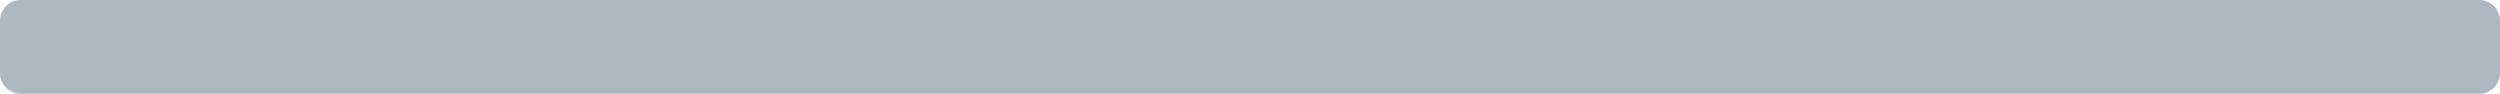
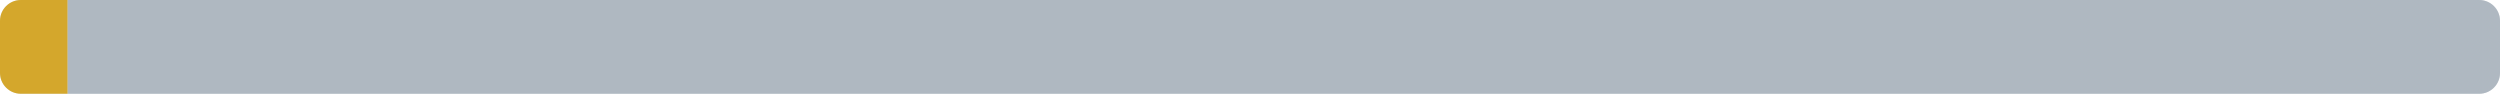
- <svg xmlns="http://www.w3.org/2000/svg" width="480" height="18" viewBox="0 0 480 18" role="img" aria-label="Azure: Azure Verified Modules: 0 ported, 0 partial, 0 blocked, 37 not started of 37 modules">
+ <svg xmlns="http://www.w3.org/2000/svg" width="480" height="18" viewBox="0 0 480 18" role="img" aria-label="Azure: Azure Verified Modules: 0 ported, 1 partial, 0 blocked, 36 not started of 37 modules">
  <clipPath id="r">
    <rect width="480" height="18" rx="4" />
  </clipPath>
  <g clip-path="url(#r)">
    <rect width="480" height="18" fill="#8c959f" fill-opacity="0.25" />
-     <rect x="0" width="480" height="18" fill="#afb8c1" />
+     <rect x="0" width="13" height="18" fill="#d4a72c" />
+     <rect x="13" width="467" height="18" fill="#afb8c1" />
  </g>
</svg>
